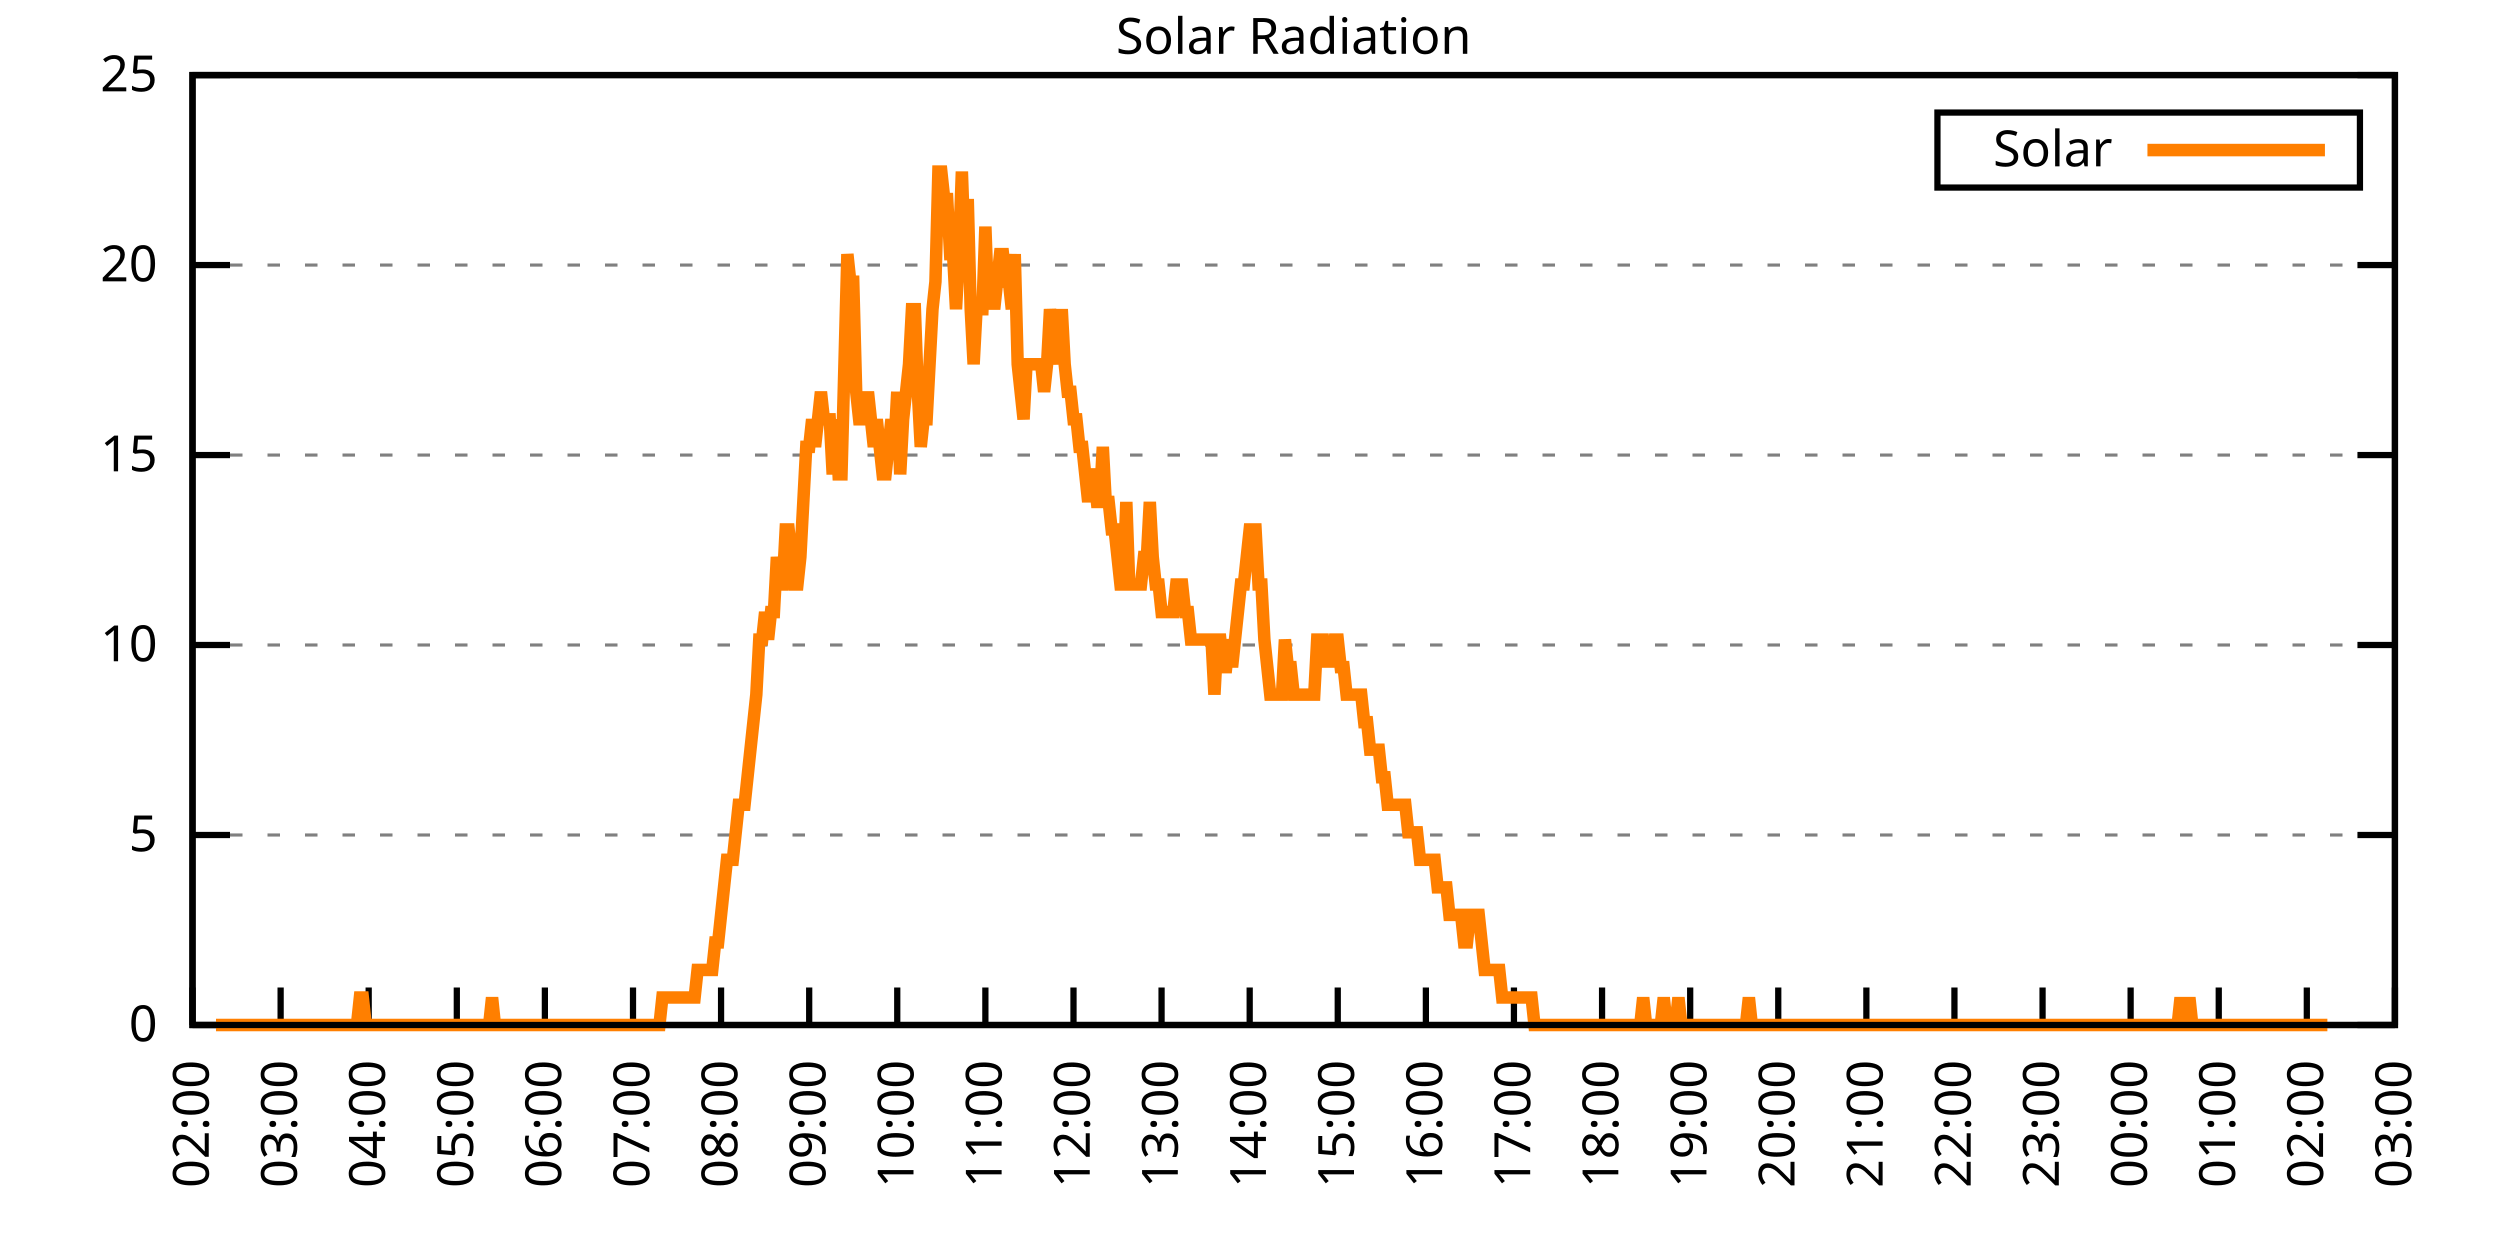
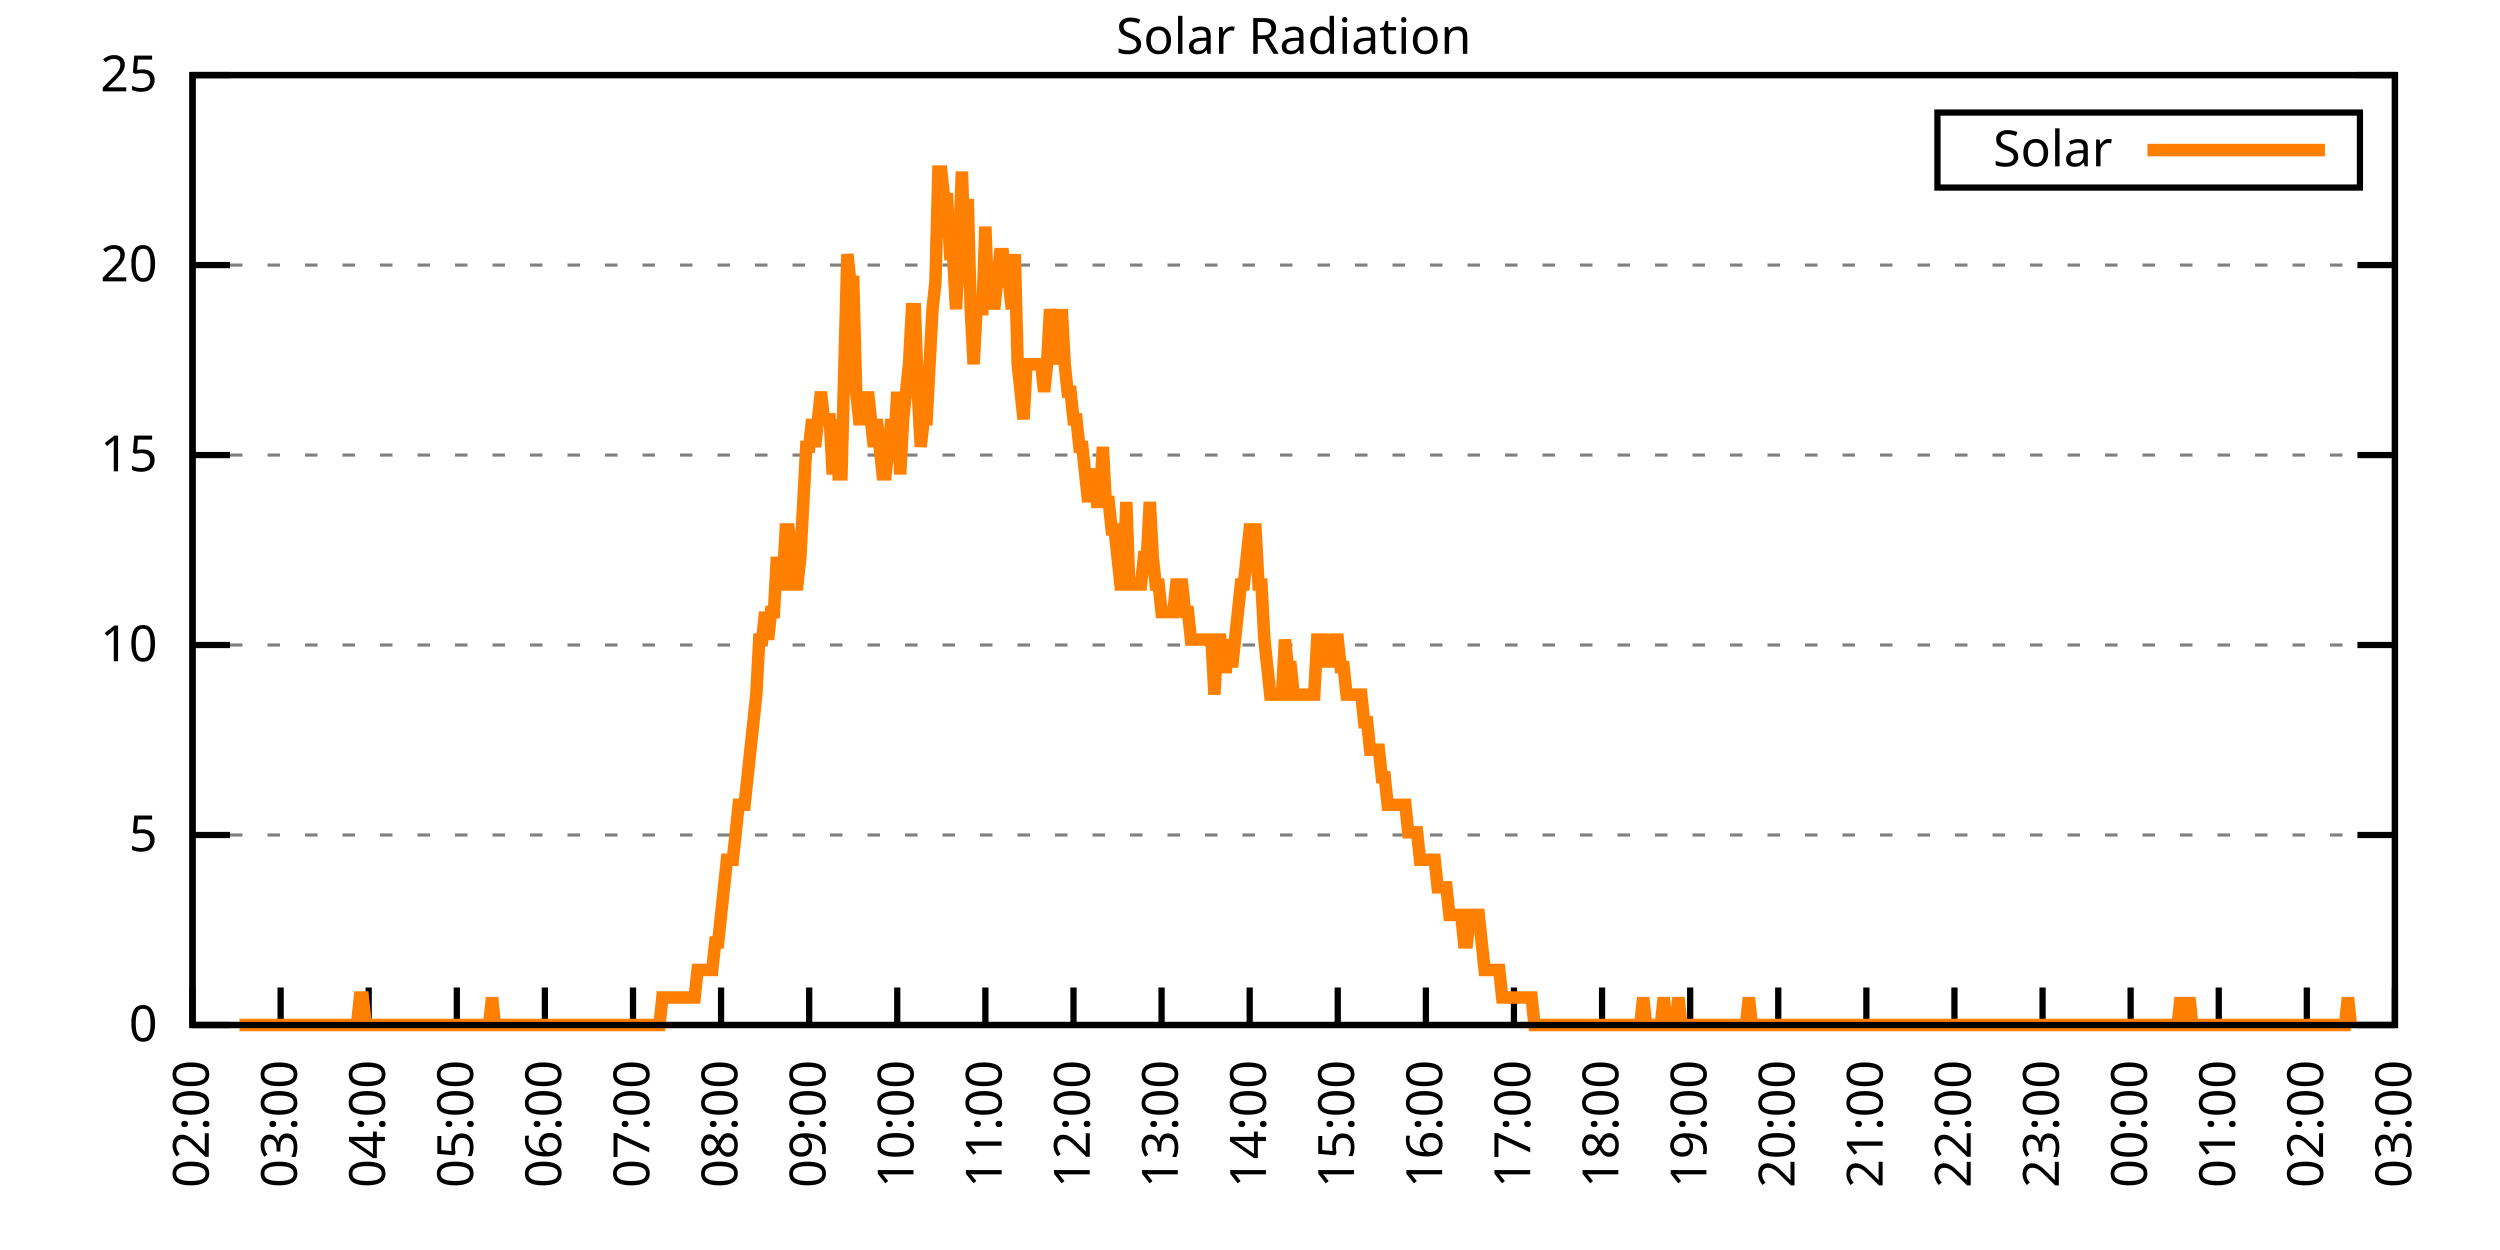
<svg xmlns="http://www.w3.org/2000/svg" xmlns:xlink="http://www.w3.org/1999/xlink" width="400" height="200" viewBox="0 0 400 200">
  <g id="gnuplot_canvas">
    <rect x="0" y="0" width="400" height="200" fill="none" />
    <defs>
      <circle id="gpDot" r="0.5" stroke-width="0.5" stroke="currentColor" />
      <path id="gpPt0" stroke-width="0.333" stroke="currentColor" d="M-1,0 h2 M0,-1 v2" />
      <path id="gpPt1" stroke-width="0.333" stroke="currentColor" d="M-1,-1 L1,1 M1,-1 L-1,1" />
      <path id="gpPt2" stroke-width="0.333" stroke="currentColor" d="M-1,0 L1,0 M0,-1 L0,1 M-1,-1 L1,1 M-1,1 L1,-1" />
      <rect id="gpPt3" stroke-width="0.333" stroke="currentColor" x="-1" y="-1" width="2" height="2" />
      <rect id="gpPt4" stroke-width="0.333" stroke="currentColor" fill="currentColor" x="-1" y="-1" width="2" height="2" />
      <circle id="gpPt5" stroke-width="0.333" stroke="currentColor" cx="0" cy="0" r="1" />
      <use xlink:href="#gpPt5" id="gpPt6" fill="currentColor" stroke="none" />
      <path id="gpPt7" stroke-width="0.333" stroke="currentColor" d="M0,-1.33 L-1.33,0.67 L1.33,0.67 z" />
      <use xlink:href="#gpPt7" id="gpPt8" fill="currentColor" stroke="none" />
      <use xlink:href="#gpPt7" id="gpPt9" stroke="currentColor" transform="rotate(180)" />
      <use xlink:href="#gpPt9" id="gpPt10" fill="currentColor" stroke="none" />
      <use xlink:href="#gpPt3" id="gpPt11" stroke="currentColor" transform="rotate(45)" />
      <use xlink:href="#gpPt11" id="gpPt12" fill="currentColor" stroke="none" />
      <path id="gpPt13" stroke-width="0.333" stroke="currentColor" d="M0,1.330 L1.265,0.411 L0.782,-1.067 L-0.782,-1.076 L-1.265,0.411 z" />
      <use xlink:href="#gpPt13" id="gpPt14" fill="currentColor" stroke="none" />
      <filter id="textbox" filterUnits="objectBoundingBox" x="0" y="0" height="1" width="1">
        <feFlood flood-color="white" flood-opacity="1" result="bgnd" />
        <feComposite in="SourceGraphic" in2="bgnd" operator="atop" />
      </filter>
      <filter id="greybox" filterUnits="objectBoundingBox" x="0" y="0" height="1" width="1">
        <feFlood flood-color="lightgrey" flood-opacity="1" result="grey" />
        <feComposite in="SourceGraphic" in2="grey" operator="atop" />
      </filter>
    </defs>
    <g fill="none" color="white" stroke="currentColor" stroke-width="1.00" stroke-linecap="butt" stroke-linejoin="miter">
</g>
    <g fill="none" color="black" stroke="currentColor" stroke-width="1.00" stroke-linecap="butt" stroke-linejoin="miter">
      <g stroke="none" shape-rendering="crispEdges">
        <polygon fill="rgb(255, 255, 255)" points="30.80,164.00 383.18,164.00 383.18,12.02 30.80,12.02 " />
      </g>
    </g>
    <g fill="none" color="black" stroke="currentColor" stroke-width="1.00" stroke-linecap="butt" stroke-linejoin="miter">
</g>
    <g fill="none" color="black" stroke="black" stroke-width="0.50" stroke-linecap="butt" stroke-linejoin="miter">
</g>
    <g fill="none" color="gray" stroke="currentColor" stroke-width="0.50" stroke-linecap="butt" stroke-linejoin="miter">
      <path stroke="gray" stroke-dasharray="2,4" class="gridline" d="M30.80,164.00 L383.19,164.00  " />
    </g>
    <g fill="none" color="gray" stroke="gray" stroke-width="1.00" stroke-linecap="butt" stroke-linejoin="miter">
</g>
    <g fill="none" color="black" stroke="currentColor" stroke-width="1.00" stroke-linecap="butt" stroke-linejoin="miter">
      <path stroke="black" d="M30.80,164.00 L36.80,164.00 M383.19,164.00 L377.19,164.00  " />
      <g transform="translate(25.20,166.60)" stroke="none" fill="black" font-family="Sans" font-size="8.00" text-anchor="end">
        <text>
          <tspan font-family="Sans"> 0</tspan>
        </text>
      </g>
    </g>
    <g fill="none" color="black" stroke="currentColor" stroke-width="1.00" stroke-linecap="butt" stroke-linejoin="miter">
</g>
    <g fill="none" color="black" stroke="black" stroke-width="0.50" stroke-linecap="butt" stroke-linejoin="miter">
</g>
    <g fill="none" color="gray" stroke="currentColor" stroke-width="0.50" stroke-linecap="butt" stroke-linejoin="miter">
      <path stroke="gray" stroke-dasharray="2,4" class="gridline" d="M30.80,133.60 L383.19,133.60  " />
    </g>
    <g fill="none" color="gray" stroke="gray" stroke-width="1.00" stroke-linecap="butt" stroke-linejoin="miter">
</g>
    <g fill="none" color="black" stroke="currentColor" stroke-width="1.00" stroke-linecap="butt" stroke-linejoin="miter">
      <path stroke="black" d="M30.80,133.60 L36.80,133.60 M383.19,133.60 L377.19,133.60  " />
      <g transform="translate(25.20,136.20)" stroke="none" fill="black" font-family="Sans" font-size="8.00" text-anchor="end">
        <text>
          <tspan font-family="Sans"> 5</tspan>
        </text>
      </g>
    </g>
    <g fill="none" color="black" stroke="currentColor" stroke-width="1.00" stroke-linecap="butt" stroke-linejoin="miter">
</g>
    <g fill="none" color="black" stroke="black" stroke-width="0.50" stroke-linecap="butt" stroke-linejoin="miter">
</g>
    <g fill="none" color="gray" stroke="currentColor" stroke-width="0.50" stroke-linecap="butt" stroke-linejoin="miter">
      <path stroke="gray" stroke-dasharray="2,4" class="gridline" d="M30.80,103.20 L383.19,103.20  " />
    </g>
    <g fill="none" color="gray" stroke="gray" stroke-width="1.00" stroke-linecap="butt" stroke-linejoin="miter">
</g>
    <g fill="none" color="black" stroke="currentColor" stroke-width="1.00" stroke-linecap="butt" stroke-linejoin="miter">
      <path stroke="black" d="M30.80,103.20 L36.80,103.20 M383.19,103.20 L377.19,103.20  " />
      <g transform="translate(25.20,105.80)" stroke="none" fill="black" font-family="Sans" font-size="8.00" text-anchor="end">
        <text>
          <tspan font-family="Sans"> 10</tspan>
        </text>
      </g>
    </g>
    <g fill="none" color="black" stroke="currentColor" stroke-width="1.00" stroke-linecap="butt" stroke-linejoin="miter">
</g>
    <g fill="none" color="black" stroke="black" stroke-width="0.50" stroke-linecap="butt" stroke-linejoin="miter">
</g>
    <g fill="none" color="gray" stroke="currentColor" stroke-width="0.50" stroke-linecap="butt" stroke-linejoin="miter">
      <path stroke="gray" stroke-dasharray="2,4" class="gridline" d="M30.80,72.81 L383.19,72.81  " />
    </g>
    <g fill="none" color="gray" stroke="gray" stroke-width="1.00" stroke-linecap="butt" stroke-linejoin="miter">
</g>
    <g fill="none" color="black" stroke="currentColor" stroke-width="1.00" stroke-linecap="butt" stroke-linejoin="miter">
      <path stroke="black" d="M30.80,72.81 L36.80,72.81 M383.19,72.81 L377.19,72.81  " />
      <g transform="translate(25.20,75.41)" stroke="none" fill="black" font-family="Sans" font-size="8.00" text-anchor="end">
        <text>
          <tspan font-family="Sans"> 15</tspan>
        </text>
      </g>
    </g>
    <g fill="none" color="black" stroke="currentColor" stroke-width="1.00" stroke-linecap="butt" stroke-linejoin="miter">
</g>
    <g fill="none" color="black" stroke="black" stroke-width="0.50" stroke-linecap="butt" stroke-linejoin="miter">
</g>
    <g fill="none" color="gray" stroke="currentColor" stroke-width="0.50" stroke-linecap="butt" stroke-linejoin="miter">
      <path stroke="gray" stroke-dasharray="2,4" class="gridline" d="M30.80,42.41 L383.19,42.41  " />
    </g>
    <g fill="none" color="gray" stroke="gray" stroke-width="1.00" stroke-linecap="butt" stroke-linejoin="miter">
</g>
    <g fill="none" color="black" stroke="currentColor" stroke-width="1.00" stroke-linecap="butt" stroke-linejoin="miter">
      <path stroke="black" d="M30.80,42.41 L36.80,42.41 M383.19,42.41 L377.19,42.41  " />
      <g transform="translate(25.20,45.01)" stroke="none" fill="black" font-family="Sans" font-size="8.00" text-anchor="end">
        <text>
          <tspan font-family="Sans"> 20</tspan>
        </text>
      </g>
    </g>
    <g fill="none" color="black" stroke="currentColor" stroke-width="1.00" stroke-linecap="butt" stroke-linejoin="miter">
</g>
    <g fill="none" color="black" stroke="black" stroke-width="0.50" stroke-linecap="butt" stroke-linejoin="miter">
</g>
    <g fill="none" color="gray" stroke="currentColor" stroke-width="0.50" stroke-linecap="butt" stroke-linejoin="miter">
      <path stroke="gray" stroke-dasharray="2,4" class="gridline" d="M30.80,12.01 L383.19,12.01  " />
    </g>
    <g fill="none" color="gray" stroke="gray" stroke-width="1.00" stroke-linecap="butt" stroke-linejoin="miter">
</g>
    <g fill="none" color="black" stroke="currentColor" stroke-width="1.00" stroke-linecap="butt" stroke-linejoin="miter">
      <path stroke="black" d="M30.80,12.01 L36.80,12.01 M383.19,12.01 L377.19,12.01  " />
      <g transform="translate(25.20,14.61)" stroke="none" fill="black" font-family="Sans" font-size="8.00" text-anchor="end">
        <text>
          <tspan font-family="Sans"> 25</tspan>
        </text>
      </g>
    </g>
    <g fill="none" color="black" stroke="currentColor" stroke-width="1.00" stroke-linecap="butt" stroke-linejoin="miter">
      <path stroke="black" d="M30.80,164.00 L30.80,158.00  " />
      <g transform="translate(33.40,169.60) rotate(270.00)" stroke="none" fill="black" font-family="Sans" font-size="8.00" text-anchor="end">
        <text>
          <tspan font-family="Sans">02:00</tspan>
        </text>
      </g>
    </g>
    <g fill="none" color="black" stroke="currentColor" stroke-width="1.00" stroke-linecap="butt" stroke-linejoin="miter">
      <path stroke="black" d="M44.90,164.00 L44.90,158.00  " />
      <g transform="translate(47.50,169.60) rotate(270.00)" stroke="none" fill="black" font-family="Sans" font-size="8.00" text-anchor="end">
        <text>
          <tspan font-family="Sans">03:00</tspan>
        </text>
      </g>
    </g>
    <g fill="none" color="black" stroke="currentColor" stroke-width="1.00" stroke-linecap="butt" stroke-linejoin="miter">
      <path stroke="black" d="M58.99,164.00 L58.99,158.00  " />
      <g transform="translate(61.59,169.60) rotate(270.00)" stroke="none" fill="black" font-family="Sans" font-size="8.00" text-anchor="end">
        <text>
          <tspan font-family="Sans">04:00</tspan>
        </text>
      </g>
    </g>
    <g fill="none" color="black" stroke="currentColor" stroke-width="1.00" stroke-linecap="butt" stroke-linejoin="miter">
      <path stroke="black" d="M73.09,164.00 L73.09,158.00  " />
      <g transform="translate(75.69,169.60) rotate(270.00)" stroke="none" fill="black" font-family="Sans" font-size="8.00" text-anchor="end">
        <text>
          <tspan font-family="Sans">05:00</tspan>
        </text>
      </g>
    </g>
    <g fill="none" color="black" stroke="currentColor" stroke-width="1.00" stroke-linecap="butt" stroke-linejoin="miter">
      <path stroke="black" d="M87.18,164.00 L87.18,158.00  " />
      <g transform="translate(89.78,169.60) rotate(270.00)" stroke="none" fill="black" font-family="Sans" font-size="8.00" text-anchor="end">
        <text>
          <tspan font-family="Sans">06:00</tspan>
        </text>
      </g>
    </g>
    <g fill="none" color="black" stroke="currentColor" stroke-width="1.00" stroke-linecap="butt" stroke-linejoin="miter">
      <path stroke="black" d="M101.28,164.00 L101.28,158.00  " />
      <g transform="translate(103.88,169.60) rotate(270.00)" stroke="none" fill="black" font-family="Sans" font-size="8.00" text-anchor="end">
        <text>
          <tspan font-family="Sans">07:00</tspan>
        </text>
      </g>
    </g>
    <g fill="none" color="black" stroke="currentColor" stroke-width="1.00" stroke-linecap="butt" stroke-linejoin="miter">
      <path stroke="black" d="M115.37,164.00 L115.37,158.00  " />
      <g transform="translate(117.97,169.60) rotate(270.00)" stroke="none" fill="black" font-family="Sans" font-size="8.00" text-anchor="end">
        <text>
          <tspan font-family="Sans">08:00</tspan>
        </text>
      </g>
    </g>
    <g fill="none" color="black" stroke="currentColor" stroke-width="1.00" stroke-linecap="butt" stroke-linejoin="miter">
      <path stroke="black" d="M129.47,164.00 L129.47,158.00  " />
      <g transform="translate(132.07,169.60) rotate(270.00)" stroke="none" fill="black" font-family="Sans" font-size="8.00" text-anchor="end">
        <text>
          <tspan font-family="Sans">09:00</tspan>
        </text>
      </g>
    </g>
    <g fill="none" color="black" stroke="currentColor" stroke-width="1.00" stroke-linecap="butt" stroke-linejoin="miter">
      <path stroke="black" d="M143.56,164.00 L143.56,158.00  " />
      <g transform="translate(146.16,169.60) rotate(270.00)" stroke="none" fill="black" font-family="Sans" font-size="8.00" text-anchor="end">
        <text>
          <tspan font-family="Sans">10:00</tspan>
        </text>
      </g>
    </g>
    <g fill="none" color="black" stroke="currentColor" stroke-width="1.00" stroke-linecap="butt" stroke-linejoin="miter">
      <path stroke="black" d="M157.66,164.00 L157.66,158.00  " />
      <g transform="translate(160.26,169.60) rotate(270.00)" stroke="none" fill="black" font-family="Sans" font-size="8.00" text-anchor="end">
        <text>
          <tspan font-family="Sans">11:00</tspan>
        </text>
      </g>
    </g>
    <g fill="none" color="black" stroke="currentColor" stroke-width="1.00" stroke-linecap="butt" stroke-linejoin="miter">
      <path stroke="black" d="M171.76,164.00 L171.76,158.00  " />
      <g transform="translate(174.36,169.60) rotate(270.00)" stroke="none" fill="black" font-family="Sans" font-size="8.00" text-anchor="end">
        <text>
          <tspan font-family="Sans">12:00</tspan>
        </text>
      </g>
    </g>
    <g fill="none" color="black" stroke="currentColor" stroke-width="1.00" stroke-linecap="butt" stroke-linejoin="miter">
      <path stroke="black" d="M185.85,164.00 L185.85,158.00  " />
      <g transform="translate(188.45,169.60) rotate(270.00)" stroke="none" fill="black" font-family="Sans" font-size="8.00" text-anchor="end">
        <text>
          <tspan font-family="Sans">13:00</tspan>
        </text>
      </g>
    </g>
    <g fill="none" color="black" stroke="currentColor" stroke-width="1.00" stroke-linecap="butt" stroke-linejoin="miter">
      <path stroke="black" d="M199.95,164.00 L199.95,158.00  " />
      <g transform="translate(202.55,169.60) rotate(270.00)" stroke="none" fill="black" font-family="Sans" font-size="8.00" text-anchor="end">
        <text>
          <tspan font-family="Sans">14:00</tspan>
        </text>
      </g>
    </g>
    <g fill="none" color="black" stroke="currentColor" stroke-width="1.00" stroke-linecap="butt" stroke-linejoin="miter">
      <path stroke="black" d="M214.04,164.00 L214.04,158.00  " />
      <g transform="translate(216.64,169.60) rotate(270.00)" stroke="none" fill="black" font-family="Sans" font-size="8.00" text-anchor="end">
        <text>
          <tspan font-family="Sans">15:00</tspan>
        </text>
      </g>
    </g>
    <g fill="none" color="black" stroke="currentColor" stroke-width="1.00" stroke-linecap="butt" stroke-linejoin="miter">
      <path stroke="black" d="M228.14,164.00 L228.14,158.00  " />
      <g transform="translate(230.74,169.60) rotate(270.00)" stroke="none" fill="black" font-family="Sans" font-size="8.00" text-anchor="end">
        <text>
          <tspan font-family="Sans">16:00</tspan>
        </text>
      </g>
    </g>
    <g fill="none" color="black" stroke="currentColor" stroke-width="1.00" stroke-linecap="butt" stroke-linejoin="miter">
      <path stroke="black" d="M242.23,164.00 L242.23,158.00  " />
      <g transform="translate(244.83,169.60) rotate(270.00)" stroke="none" fill="black" font-family="Sans" font-size="8.00" text-anchor="end">
        <text>
          <tspan font-family="Sans">17:00</tspan>
        </text>
      </g>
    </g>
    <g fill="none" color="black" stroke="currentColor" stroke-width="1.00" stroke-linecap="butt" stroke-linejoin="miter">
      <path stroke="black" d="M256.33,164.00 L256.33,158.00  " />
      <g transform="translate(258.93,169.60) rotate(270.00)" stroke="none" fill="black" font-family="Sans" font-size="8.00" text-anchor="end">
        <text>
          <tspan font-family="Sans">18:00</tspan>
        </text>
      </g>
    </g>
    <g fill="none" color="black" stroke="currentColor" stroke-width="1.00" stroke-linecap="butt" stroke-linejoin="miter">
      <path stroke="black" d="M270.43,164.00 L270.43,158.00  " />
      <g transform="translate(273.03,169.60) rotate(270.00)" stroke="none" fill="black" font-family="Sans" font-size="8.00" text-anchor="end">
        <text>
          <tspan font-family="Sans">19:00</tspan>
        </text>
      </g>
    </g>
    <g fill="none" color="black" stroke="currentColor" stroke-width="1.00" stroke-linecap="butt" stroke-linejoin="miter">
      <path stroke="black" d="M284.52,164.00 L284.52,158.00  " />
      <g transform="translate(287.12,169.60) rotate(270.00)" stroke="none" fill="black" font-family="Sans" font-size="8.00" text-anchor="end">
        <text>
          <tspan font-family="Sans">20:00</tspan>
        </text>
      </g>
    </g>
    <g fill="none" color="black" stroke="currentColor" stroke-width="1.00" stroke-linecap="butt" stroke-linejoin="miter">
      <path stroke="black" d="M298.62,164.00 L298.62,158.00  " />
      <g transform="translate(301.22,169.60) rotate(270.00)" stroke="none" fill="black" font-family="Sans" font-size="8.00" text-anchor="end">
        <text>
          <tspan font-family="Sans">21:00</tspan>
        </text>
      </g>
    </g>
    <g fill="none" color="black" stroke="currentColor" stroke-width="1.00" stroke-linecap="butt" stroke-linejoin="miter">
      <path stroke="black" d="M312.71,164.00 L312.71,158.00  " />
      <g transform="translate(315.31,169.60) rotate(270.00)" stroke="none" fill="black" font-family="Sans" font-size="8.00" text-anchor="end">
        <text>
          <tspan font-family="Sans">22:00</tspan>
        </text>
      </g>
    </g>
    <g fill="none" color="black" stroke="currentColor" stroke-width="1.00" stroke-linecap="butt" stroke-linejoin="miter">
      <path stroke="black" d="M326.81,164.00 L326.81,158.00  " />
      <g transform="translate(329.41,169.60) rotate(270.00)" stroke="none" fill="black" font-family="Sans" font-size="8.00" text-anchor="end">
        <text>
          <tspan font-family="Sans">23:00</tspan>
        </text>
      </g>
    </g>
    <g fill="none" color="black" stroke="currentColor" stroke-width="1.00" stroke-linecap="butt" stroke-linejoin="miter">
      <path stroke="black" d="M340.90,164.00 L340.90,158.00  " />
      <g transform="translate(343.50,169.60) rotate(270.00)" stroke="none" fill="black" font-family="Sans" font-size="8.00" text-anchor="end">
        <text>
          <tspan font-family="Sans">00:00</tspan>
        </text>
      </g>
    </g>
    <g fill="none" color="black" stroke="currentColor" stroke-width="1.00" stroke-linecap="butt" stroke-linejoin="miter">
      <path stroke="black" d="M355.00,164.00 L355.00,158.00  " />
      <g transform="translate(357.60,169.60) rotate(270.00)" stroke="none" fill="black" font-family="Sans" font-size="8.00" text-anchor="end">
        <text>
          <tspan font-family="Sans">01:00</tspan>
        </text>
      </g>
    </g>
    <g fill="none" color="black" stroke="currentColor" stroke-width="1.00" stroke-linecap="butt" stroke-linejoin="miter">
      <path stroke="black" d="M369.09,164.00 L369.09,158.00  " />
      <g transform="translate(371.69,169.60) rotate(270.00)" stroke="none" fill="black" font-family="Sans" font-size="8.00" text-anchor="end">
        <text>
          <tspan font-family="Sans">02:00</tspan>
        </text>
      </g>
    </g>
    <g fill="none" color="black" stroke="currentColor" stroke-width="1.00" stroke-linecap="butt" stroke-linejoin="miter">
      <path stroke="black" d="M383.19,164.00 L383.19,158.00  " />
      <g transform="translate(385.79,169.60) rotate(270.00)" stroke="none" fill="black" font-family="Sans" font-size="8.00" text-anchor="end">
        <text>
          <tspan font-family="Sans">03:00</tspan>
        </text>
      </g>
    </g>
    <g fill="none" color="black" stroke="currentColor" stroke-width="1.00" stroke-linecap="butt" stroke-linejoin="miter">
</g>
    <g fill="none" color="black" stroke="currentColor" stroke-width="1.00" stroke-linecap="butt" stroke-linejoin="miter">
      <path stroke="black" d="M30.80,12.01 L30.80,164.00 L383.19,164.00 L383.19,12.01 L30.80,12.01 Z  " />
    </g>
    <g fill="none" color="black" stroke="currentColor" stroke-width="1.00" stroke-linecap="butt" stroke-linejoin="miter">
</g>
    <g fill="none" color="black" stroke="currentColor" stroke-width="1.00" stroke-linecap="butt" stroke-linejoin="miter">
      <path stroke="black" d="M309.99,30.01 L309.99,18.01 L377.59,18.01 L377.59,30.01 L309.99,30.01 Z  " />
    </g>
    <g id="Solar_Radiation_plot_1">
      <g fill="none" color="white" stroke="black" stroke-width="2.00" stroke-linecap="butt" stroke-linejoin="miter">
</g>
      <g fill="none" color="black" stroke="currentColor" stroke-width="2.00" stroke-linecap="butt" stroke-linejoin="miter">
        <g transform="translate(337.99,26.61)" stroke="none" fill="black" font-family="Sans" font-size="8.00" text-anchor="end">
          <text>
            <tspan font-family="Sans">Solar</tspan>
          </text>
        </g>
      </g>
      <g fill="none" color="black" stroke="currentColor" stroke-width="2.00" stroke-linecap="butt" stroke-linejoin="miter">
-         <path stroke="rgb(255, 127,   0)" d="M343.59,24.01 L371.99,24.01 M34.56,164.00 L35.03,164.00 L35.50,164.00 L35.97,164.00 L36.44,164.00 L36.91,164.00   L37.38,164.00 L37.85,164.00 L38.32,164.00 L38.79,164.00 L39.26,164.00 L39.73,164.00 L40.20,164.00 L40.67,164.00   L41.14,164.00 L41.61,164.00 L42.08,164.00 L42.55,164.00 L43.02,164.00 L43.49,164.00 L43.96,164.00 L44.43,164.00   L44.90,164.00 L45.37,164.00 L45.84,164.00 L46.31,164.00 L46.78,164.00 L47.24,164.00 L47.71,164.00 L48.18,164.00   L48.65,164.00 L49.12,164.00 L49.59,164.00 L50.06,164.00 L50.53,164.00 L51.00,164.00 L51.47,164.00 L51.94,164.00   L52.41,164.00 L52.88,164.00 L53.35,164.00 L53.82,164.00 L54.29,164.00 L54.76,164.00 L55.23,164.00 L55.70,164.00   L56.17,164.00 L56.64,164.00 L57.11,164.00 L57.58,159.60 L58.05,159.60 L58.52,164.00 L58.99,164.00 L59.46,164.00   L59.93,164.00 L60.40,164.00 L60.87,164.00 L61.34,164.00 L61.81,164.00 L62.28,164.00 L62.75,164.00 L63.22,164.00   L63.69,164.00 L64.16,164.00 L64.63,164.00 L65.10,164.00 L65.57,164.00 L66.04,164.00 L66.51,164.00 L66.98,164.00   L67.45,164.00 L67.92,164.00 L68.39,164.00 L68.86,164.00 L69.33,164.00 L69.80,164.00 L70.27,164.00 L70.74,164.00   L71.21,164.00 L71.68,164.00 L72.15,164.00 L72.62,164.00 L73.09,164.00 L73.56,164.00 L74.03,164.00 L74.50,164.00   L74.97,164.00 L75.44,164.00 L75.91,164.00 L76.38,164.00 L76.85,164.00 L77.32,164.00 L77.79,164.00 L78.26,164.00   L78.73,159.60 L79.19,164.00 L79.66,164.00 L80.13,164.00 L80.60,164.00 L81.07,164.00 L81.54,164.00 L82.01,164.00   L82.48,164.00 L82.95,164.00 L83.42,164.00 L83.89,164.00 L84.36,164.00 L84.83,164.00 L85.30,164.00 L85.77,164.00   L86.24,164.00 L86.71,164.00 L87.18,164.00 L87.65,164.00 L88.12,164.00 L88.59,164.00 L89.06,164.00 L89.53,164.00   L90.00,164.00 L90.47,164.00 L90.94,164.00 L91.41,164.00 L91.88,164.00 L92.35,164.00 L92.82,164.00 L93.29,164.00   L93.76,164.00 L94.23,164.00 L94.70,164.00 L95.17,164.00 L95.64,164.00 L96.11,164.00 L96.58,164.00 L97.05,164.00   L97.52,164.00 L97.99,164.00 L98.46,164.00 L98.93,164.00 L99.40,164.00 L99.87,164.00 L100.34,164.00 L100.81,164.00   L101.28,164.00 L101.75,164.00 L102.22,164.00 L102.69,164.00 L103.16,164.00 L103.63,164.00 L104.10,164.00 L104.57,164.00   L105.04,164.00 L105.51,164.00 L105.98,159.60 L106.45,159.60 L106.92,159.60 L107.39,159.60 L107.86,159.60 L108.33,159.60   L108.80,159.60 L109.27,159.60 L109.74,159.60 L110.21,159.60 L110.68,159.60 L111.14,159.60 L111.61,155.19 L112.08,155.19   L112.55,155.19 L113.02,155.19 L113.49,155.19 L113.96,155.19 L114.43,150.79 L114.90,150.79 L115.37,146.38 L115.84,141.98   L116.31,137.57 L116.78,137.57 L117.25,137.57 L117.72,133.17 L118.19,128.76 L118.66,128.76 L119.13,128.76 L119.60,124.36   L120.07,119.95 L120.54,115.55 L121.01,111.14 L121.48,102.33 L121.95,102.33 L122.42,97.93 L122.89,102.33 L123.36,97.93   L123.83,97.93 L124.30,89.12 L124.77,93.52 L125.24,93.52 L125.71,84.71 L126.18,84.71 L126.65,89.12 L127.12,93.52   L127.59,93.52 L128.06,89.12 L128.53,80.31 L129.00,71.50 L129.47,71.50 L129.94,67.09 L130.41,71.50 L130.88,67.09   L131.35,62.69 L131.82,67.09 L132.29,67.09 L132.76,67.09 L133.23,75.90 L133.70,67.09 L134.17,75.90 L134.64,75.90   L135.11,58.28 L135.58,40.66 L136.05,45.07 L136.52,45.07 L136.99,62.69 L137.46,67.09 L137.93,67.09 L138.40,67.09   L138.87,62.69 L139.34,67.09 L139.81,71.50 L140.28,67.09 L140.75,71.50 L141.22,75.90 L141.69,75.90 L142.16,71.50   L142.63,67.09 L143.09,71.50 L143.56,62.69 L144.03,75.90 L144.50,67.09 L144.97,62.69 L145.44,58.28 L145.91,49.47   L146.38,49.47 L146.85,62.69 L147.32,71.50 L147.79,67.09 L148.26,67.09 L148.73,58.28 L149.20,49.47 L149.67,45.07   L150.14,27.45 L150.61,27.45 L151.08,31.85 L151.55,31.85 L152.02,40.66 L152.49,40.66 L152.96,49.47 L153.43,40.66   L153.90,27.45 L154.37,40.66 L154.84,31.85 L155.31,49.47 L155.78,58.28 L156.25,49.47 L156.72,49.47 L157.19,49.47   L157.66,36.26 L158.13,49.47 L158.60,45.07 L159.07,49.47 L159.54,45.07 L160.01,40.66 L160.48,40.66 L160.95,45.07   L161.42,45.07 L161.89,49.47 L162.36,40.66 L162.83,58.28 L163.30,62.69 L163.77,67.09 L164.24,58.28 L164.71,58.28   L165.18,58.28 L165.65,58.28 L166.12,58.28 L166.59,58.28 L167.06,62.69 L167.53,58.28 L168.00,49.47 L168.47,53.88   L168.94,53.88 L169.41,58.28 L169.88,49.47 L170.35,58.28 L170.82,62.69 L171.29,62.69 L171.76,67.09 L172.23,67.09   L172.70,71.50 L173.17,71.50 L173.64,75.90 L174.11,80.31 L174.58,75.90 L175.04,75.90 L175.51,80.31 L175.98,80.31   L176.45,71.50 L176.92,80.31 L177.39,80.31 L177.86,84.71 L178.33,84.71 L178.80,89.12 L179.27,93.52 L179.74,93.52   L180.21,80.31 L180.68,93.52 L181.15,93.52 L181.62,93.52 L182.09,93.52 L182.56,93.52 L183.03,89.12 L183.50,89.12   L183.97,80.31 L184.44,89.12 L184.91,93.52 L185.38,93.52 L185.85,97.93 L186.32,97.93 L186.79,97.93 L187.26,97.93   L187.73,97.93 L188.20,93.52 L188.67,93.52 L189.14,93.52 L189.61,97.93 L190.08,97.93 L190.55,102.33 L191.02,102.33   L191.49,102.33 L191.96,102.33 L192.43,102.33 L192.90,102.33 L193.37,102.33 L193.84,102.33 L194.31,111.14 L194.78,102.33   L195.25,102.33 L195.72,106.74 L196.19,106.74 L196.66,102.33 L197.13,106.74 L197.60,102.33 L198.07,97.93 L198.54,93.52   L199.01,93.52 L199.48,89.12 L199.95,84.71 L200.42,84.71 L200.89,84.71 L201.36,93.52 L201.83,93.52 L202.30,102.33   L202.77,106.74 L203.24,111.14 L203.71,111.14 L204.18,111.14 L204.65,111.14 L205.12,111.14 L205.59,102.33 L206.06,106.74   L206.53,106.74 L207.00,111.14 L207.46,111.14 L207.93,111.14 L208.40,111.14 L208.87,111.14 L209.34,111.14 L209.81,111.14   L210.28,111.14 L210.75,102.33 L211.22,102.33 L211.69,102.33 L212.16,106.74 L212.63,102.33 L213.10,106.74 L213.57,102.33   L214.04,102.33 L214.51,106.74 L214.98,106.74 L215.45,111.14 L215.92,111.14 L216.39,111.14 L216.86,111.14 L217.33,111.14   L217.80,111.14 L218.27,115.55 L218.74,115.55 L219.21,119.95 L219.68,119.95 L220.15,119.95 L220.62,119.95 L221.09,124.36   L221.56,124.36 L222.03,128.76 L222.50,128.76 L222.97,128.76 L223.44,128.76 L223.91,128.76 L224.38,128.76 L224.85,128.76   L225.32,133.17 L225.79,133.17 L226.26,133.17 L226.73,133.17 L227.20,137.57 L227.67,137.57 L228.14,137.57 L228.61,137.57   L229.08,137.57 L229.55,137.57 L230.02,141.98 L230.49,141.98 L230.96,141.98 L231.43,141.98 L231.90,146.38 L232.37,146.38   L232.84,146.38 L233.31,146.38 L233.78,146.38 L234.25,150.79 L234.72,150.79 L235.19,146.38 L235.66,146.38 L236.13,146.38   L236.60,146.38 L237.07,150.79 L237.54,155.19 L238.01,155.19 L238.48,155.19 L238.95,155.19 L239.41,155.19 L239.88,155.19   L240.35,159.60 L240.82,159.60 L241.29,159.60 L241.76,159.60 L242.23,159.60 L242.70,159.60 L243.17,159.60 L243.64,159.60   L244.11,159.60 L244.58,159.60 L245.05,159.60 L245.52,164.00 L245.99,164.00 L246.46,164.00 L246.93,164.00 L247.40,164.00   L247.87,164.00 L248.34,164.00 L248.81,164.00 L249.28,164.00 L249.75,164.00 L250.22,164.00 L250.69,164.00 L251.16,164.00   L251.63,164.00 L252.10,164.00 L252.57,164.00 L253.04,164.00 L253.51,164.00 L253.98,164.00 L254.45,164.00 L254.92,164.00   L255.39,164.00 L255.86,164.00 L256.33,164.00 L256.80,164.00 L257.27,164.00 L257.74,164.00 L258.21,164.00 L258.68,164.00   L259.15,164.00 L259.62,164.00 L260.09,164.00 L260.56,164.00 L261.03,164.00 L261.50,164.00 L261.97,164.00 L262.44,164.00   L262.91,159.60 L263.38,164.00 L263.85,164.00 L264.32,164.00 L264.79,164.00 L265.26,164.00 L265.73,164.00 L266.20,159.60   L266.67,164.00 L267.14,164.00 L267.61,164.00 L268.08,164.00 L268.55,159.60 L269.02,164.00 L269.49,164.00 L269.96,164.00   L270.43,164.00 L270.90,164.00 L271.36,164.00 L271.83,164.00 L272.30,164.00 L272.77,164.00 L273.24,164.00 L273.71,164.00   L274.18,164.00 L274.65,164.00 L275.12,164.00 L275.59,164.00 L276.06,164.00 L276.53,164.00 L277.00,164.00 L277.47,164.00   L277.94,164.00 L278.41,164.00 L278.88,164.00 L279.35,164.00 L279.82,159.60 L280.29,164.00 L280.76,164.00 L281.23,164.00   L281.70,164.00 L282.17,164.00 L282.64,164.00 L283.11,164.00 L283.58,164.00 L284.05,164.00 L284.52,164.00 L284.99,164.00   L285.46,164.00 L285.93,164.00 L286.40,164.00 L286.87,164.00 L287.34,164.00 L287.81,164.00 L288.28,164.00 L288.75,164.00   L289.22,164.00 L289.69,164.00 L290.16,164.00 L290.63,164.00 L291.10,164.00 L291.57,164.00 L292.04,164.00 L292.51,164.00   L292.98,164.00 L293.45,164.00 L293.92,164.00 L294.39,164.00 L294.86,164.00 L295.33,164.00 L295.80,164.00 L296.27,164.00   L296.74,164.00 L297.21,164.00 L297.68,164.00 L298.15,164.00 L298.62,164.00 L299.09,164.00 L299.56,164.00 L300.03,164.00   L300.50,164.00 L300.97,164.00 L301.44,164.00 L301.91,164.00 L302.38,164.00 L302.85,164.00 L303.31,164.00 L303.78,164.00   L304.25,164.00 L304.72,164.00 L305.19,164.00 L305.66,164.00 L306.13,164.00 L306.60,164.00 L307.07,164.00 L307.54,164.00   L308.01,164.00 L308.48,164.00 L308.95,164.00 L309.42,164.00 L309.89,164.00 L310.36,164.00 L310.83,164.00 L311.30,164.00   L311.77,164.00 L312.24,164.00 L312.71,164.00 L313.18,164.00 L313.65,164.00 L314.12,164.00 L314.59,164.00 L315.06,164.00   L315.53,164.00 L316.00,164.00 L316.47,164.00 L316.94,164.00 L317.41,164.00 L317.88,164.00 L318.35,164.00 L318.82,164.00   L319.29,164.00 L319.76,164.00 L320.23,164.00 L320.70,164.00 L321.17,164.00 L321.64,164.00 L322.11,164.00 L322.58,164.00   L323.05,164.00 L323.52,164.00 L323.99,164.00 L324.46,164.00 L324.93,164.00 L325.40,164.00 L325.87,164.00 L326.34,164.00   L326.81,164.00 L327.28,164.00 L327.75,164.00 L328.22,164.00 L328.69,164.00 L329.16,164.00 L329.63,164.00 L330.10,164.00   L330.57,164.00 L331.04,164.00 L331.51,164.00 L331.98,164.00 L332.45,164.00 L332.92,164.00 L333.39,164.00 L333.86,164.00   L334.33,164.00 L334.80,164.00 L335.26,164.00 L335.73,164.00 L336.20,164.00 L336.67,164.00 L337.14,164.00 L337.61,164.00   L338.08,164.00 L338.55,164.00 L339.02,164.00 L339.49,164.00 L339.96,164.00 L340.43,164.00 L340.90,164.00 L341.37,164.00   L341.84,164.00 L342.31,164.00 L342.78,164.00 L343.25,164.00 L343.72,164.00 L344.19,164.00 L344.66,164.00 L345.13,164.00   L345.60,164.00 L346.07,164.00 L346.54,164.00 L347.01,164.00 L347.48,164.00 L347.95,164.00 L348.42,164.00 L348.89,159.60   L349.36,164.00 L349.83,164.00 L350.30,159.60 L350.77,164.00 L351.24,164.00 L351.71,164.00 L352.18,164.00 L352.65,164.00   L353.12,164.00 L353.59,164.00 L354.06,164.00 L354.53,164.00 L355.00,164.00 L355.47,164.00 L355.94,164.00 L356.41,164.00   L356.88,164.00 L357.35,164.00 L357.82,164.00 L358.29,164.00 L358.76,164.00 L359.23,164.00 L359.70,164.00 L360.17,164.00   L360.64,164.00 L361.11,164.00 L361.58,164.00 L362.05,164.00 L362.52,164.00 L362.99,164.00 L363.46,164.00 L363.93,164.00   L364.40,164.00 L364.87,164.00 L365.34,164.00 L365.81,164.00 L366.28,164.00 L366.75,164.00 L367.21,164.00 L367.68,164.00   L368.15,164.00 L368.62,164.00 L369.09,164.00 L369.56,164.00 L370.03,164.00 L370.50,164.00 L370.97,164.00 L371.44,164.00   L371.91,164.00 L372.38,164.00  " />
+         <path stroke="rgb(255, 127,   0)" d="M343.59,24.01 L371.99,24.01 M38.32,164.00 L38.79,164.00 L39.26,164.00 L39.73,164.00 L40.20,164.00 L40.67,164.00   L41.14,164.00 L41.61,164.00 L42.08,164.00 L42.55,164.00 L43.02,164.00 L43.49,164.00 L43.96,164.00 L44.43,164.00   L44.90,164.00 L45.37,164.00 L45.84,164.00 L46.31,164.00 L46.78,164.00 L47.24,164.00 L47.71,164.00 L48.18,164.00   L48.65,164.00 L49.12,164.00 L49.59,164.00 L50.06,164.00 L50.53,164.00 L51.00,164.00 L51.47,164.00 L51.94,164.00   L52.41,164.00 L52.88,164.00 L53.35,164.00 L53.82,164.00 L54.29,164.00 L54.76,164.00 L55.23,164.00 L55.70,164.00   L56.17,164.00 L56.64,164.00 L57.11,164.00 L57.58,159.60 L58.05,159.60 L58.52,164.00 L58.99,164.00 L59.46,164.00   L59.93,164.00 L60.40,164.00 L60.87,164.00 L61.34,164.00 L61.81,164.00 L62.28,164.00 L62.75,164.00 L63.22,164.00   L63.69,164.00 L64.16,164.00 L64.63,164.00 L65.10,164.00 L65.57,164.00 L66.04,164.00 L66.51,164.00 L66.98,164.00   L67.45,164.00 L67.92,164.00 L68.39,164.00 L68.86,164.00 L69.33,164.00 L69.80,164.00 L70.27,164.00 L70.74,164.00   L71.21,164.00 L71.68,164.00 L72.15,164.00 L72.62,164.00 L73.09,164.00 L73.56,164.00 L74.03,164.00 L74.50,164.00   L74.97,164.00 L75.44,164.00 L75.91,164.00 L76.38,164.00 L76.85,164.00 L77.32,164.00 L77.79,164.00 L78.26,164.00   L78.73,159.60 L79.19,164.00 L79.66,164.00 L80.13,164.00 L80.60,164.00 L81.07,164.00 L81.54,164.00 L82.01,164.00   L82.48,164.00 L82.95,164.00 L83.42,164.00 L83.89,164.00 L84.36,164.00 L84.83,164.00 L85.30,164.00 L85.77,164.00   L86.24,164.00 L86.71,164.00 L87.18,164.00 L87.65,164.00 L88.12,164.00 L88.59,164.00 L89.06,164.00 L89.53,164.00   L90.00,164.00 L90.47,164.00 L90.94,164.00 L91.41,164.00 L91.88,164.00 L92.35,164.00 L92.82,164.00 L93.29,164.00   L93.76,164.00 L94.23,164.00 L94.70,164.00 L95.17,164.00 L95.64,164.00 L96.11,164.00 L96.58,164.00 L97.05,164.00   L97.52,164.00 L97.99,164.00 L98.46,164.00 L98.93,164.00 L99.40,164.00 L99.87,164.00 L100.34,164.00 L100.81,164.00   L101.28,164.00 L101.75,164.00 L102.22,164.00 L102.69,164.00 L103.16,164.00 L103.63,164.00 L104.10,164.00 L104.57,164.00   L105.04,164.00 L105.51,164.00 L105.98,159.60 L106.45,159.60 L106.92,159.60 L107.39,159.60 L107.86,159.60 L108.33,159.60   L108.80,159.60 L109.27,159.60 L109.74,159.60 L110.21,159.60 L110.68,159.60 L111.14,159.60 L111.61,155.19 L112.08,155.19   L112.55,155.19 L113.02,155.19 L113.49,155.19 L113.96,155.19 L114.43,150.79 L114.90,150.79 L115.37,146.38 L115.84,141.98   L116.31,137.57 L116.78,137.57 L117.25,137.57 L117.72,133.17 L118.19,128.76 L118.66,128.76 L119.13,128.76 L119.60,124.36   L120.07,119.95 L120.54,115.55 L121.01,111.14 L121.48,102.33 L121.95,102.33 L122.42,97.93 L122.89,102.33 L123.36,97.93   L123.83,97.93 L124.30,89.12 L124.77,93.52 L125.24,93.52 L125.71,84.71 L126.18,84.71 L126.65,89.12 L127.12,93.52   L127.59,93.52 L128.06,89.12 L128.53,80.31 L129.00,71.50 L129.47,71.50 L129.94,67.09 L130.41,71.50 L130.88,67.09   L131.35,62.69 L131.82,67.09 L132.29,67.09 L132.76,67.09 L133.23,75.90 L133.70,67.09 L134.17,75.90 L134.64,75.90   L135.11,58.28 L135.58,40.66 L136.05,45.07 L136.52,45.07 L136.99,62.69 L137.46,67.09 L137.93,67.09 L138.40,67.09   L138.87,62.69 L139.34,67.09 L139.81,71.50 L140.28,67.09 L140.75,71.50 L141.22,75.90 L141.69,75.90 L142.16,71.50   L142.63,67.09 L143.09,71.50 L143.56,62.69 L144.03,75.90 L144.50,67.09 L144.97,62.69 L145.44,58.28 L145.91,49.47   L146.38,49.47 L146.85,62.69 L147.32,71.50 L147.79,67.09 L148.26,67.09 L148.73,58.28 L149.20,49.47 L149.67,45.07   L150.14,27.45 L150.61,27.45 L151.08,31.85 L151.55,31.85 L152.02,40.66 L152.49,40.66 L152.96,49.47 L153.43,40.66   L153.90,27.45 L154.37,40.66 L154.84,31.85 L155.31,49.47 L155.78,58.28 L156.25,49.47 L156.72,49.47 L157.19,49.47   L157.66,36.26 L158.13,49.47 L158.60,45.07 L159.07,49.47 L159.54,45.07 L160.01,40.66 L160.48,40.66 L160.95,45.07   L161.42,45.07 L161.89,49.47 L162.36,40.66 L162.83,58.28 L163.30,62.69 L163.77,67.09 L164.24,58.28 L164.71,58.28   L165.18,58.28 L165.65,58.28 L166.12,58.28 L166.59,58.28 L167.06,62.69 L167.53,58.28 L168.00,49.47 L168.47,53.88   L168.94,53.88 L169.41,58.28 L169.88,49.47 L170.35,58.28 L170.82,62.69 L171.29,62.69 L171.76,67.09 L172.23,67.09   L172.70,71.50 L173.17,71.50 L173.64,75.90 L174.11,80.31 L174.58,75.90 L175.04,75.90 L175.51,80.31 L175.98,80.31   L176.45,71.50 L176.92,80.31 L177.39,80.31 L177.86,84.71 L178.33,84.71 L178.80,89.12 L179.27,93.52 L179.74,93.52   L180.21,80.31 L180.68,93.52 L181.15,93.52 L181.62,93.52 L182.09,93.52 L182.56,93.52 L183.03,89.12 L183.50,89.12   L183.97,80.31 L184.44,89.12 L184.91,93.52 L185.38,93.52 L185.85,97.93 L186.32,97.93 L186.79,97.93 L187.26,97.93   L187.73,97.93 L188.20,93.52 L188.67,93.52 L189.14,93.52 L189.61,97.93 L190.08,97.93 L190.55,102.33 L191.02,102.33   L191.49,102.33 L191.96,102.33 L192.43,102.33 L192.90,102.33 L193.37,102.33 L193.84,102.33 L194.31,111.14 L194.78,102.33   L195.25,102.33 L195.72,106.74 L196.19,106.74 L196.66,102.33 L197.13,106.74 L197.60,102.33 L198.07,97.93 L198.54,93.52   L199.01,93.52 L199.48,89.12 L199.95,84.71 L200.42,84.71 L200.89,84.71 L201.36,93.52 L201.83,93.52 L202.30,102.33   L202.77,106.74 L203.24,111.14 L203.71,111.14 L204.18,111.14 L204.65,111.14 L205.12,111.14 L205.59,102.33 L206.06,106.74   L206.53,106.74 L207.00,111.14 L207.46,111.14 L207.93,111.14 L208.40,111.14 L208.87,111.14 L209.34,111.14 L209.81,111.14   L210.28,111.14 L210.75,102.33 L211.22,102.33 L211.69,102.33 L212.16,106.74 L212.63,102.33 L213.10,106.74 L213.57,102.33   L214.04,102.33 L214.51,106.74 L214.98,106.74 L215.45,111.14 L215.92,111.14 L216.39,111.14 L216.86,111.14 L217.33,111.14   L217.80,111.14 L218.27,115.55 L218.74,115.55 L219.21,119.95 L219.68,119.95 L220.15,119.95 L220.62,119.95 L221.09,124.36   L221.56,124.36 L222.03,128.76 L222.50,128.76 L222.97,128.76 L223.44,128.76 L223.91,128.76 L224.38,128.76 L224.85,128.76   L225.32,133.17 L225.79,133.17 L226.26,133.17 L226.73,133.17 L227.20,137.57 L227.67,137.57 L228.14,137.57 L228.61,137.57   L229.08,137.57 L229.55,137.57 L230.02,141.98 L230.49,141.98 L230.96,141.98 L231.43,141.98 L231.90,146.38 L232.37,146.38   L232.84,146.38 L233.31,146.38 L233.78,146.38 L234.25,150.79 L234.72,150.79 L235.19,146.38 L235.66,146.38 L236.13,146.38   L236.60,146.38 L237.07,150.79 L237.54,155.19 L238.01,155.19 L238.48,155.19 L238.95,155.19 L239.41,155.19 L239.88,155.19   L240.35,159.60 L240.82,159.60 L241.29,159.60 L241.76,159.60 L242.23,159.60 L242.70,159.60 L243.17,159.60 L243.64,159.60   L244.11,159.60 L244.58,159.60 L245.05,159.60 L245.52,164.00 L245.99,164.00 L246.46,164.00 L246.93,164.00 L247.40,164.00   L247.87,164.00 L248.34,164.00 L248.81,164.00 L249.28,164.00 L249.75,164.00 L250.22,164.00 L250.69,164.00 L251.16,164.00   L251.63,164.00 L252.10,164.00 L252.57,164.00 L253.04,164.00 L253.51,164.00 L253.98,164.00 L254.45,164.00 L254.92,164.00   L255.39,164.00 L255.86,164.00 L256.33,164.00 L256.80,164.00 L257.27,164.00 L257.74,164.00 L258.21,164.00 L258.68,164.00   L259.15,164.00 L259.62,164.00 L260.09,164.00 L260.56,164.00 L261.03,164.00 L261.50,164.00 L261.97,164.00 L262.44,164.00   L262.91,159.60 L263.38,164.00 L263.85,164.00 L264.32,164.00 L264.79,164.00 L265.26,164.00 L265.73,164.00 L266.20,159.60   L266.67,164.00 L267.14,164.00 L267.61,164.00 L268.08,164.00 L268.55,159.60 L269.02,164.00 L269.49,164.00 L269.96,164.00   L270.43,164.00 L270.90,164.00 L271.36,164.00 L271.83,164.00 L272.30,164.00 L272.77,164.00 L273.24,164.00 L273.71,164.00   L274.18,164.00 L274.65,164.00 L275.12,164.00 L275.59,164.00 L276.06,164.00 L276.53,164.00 L277.00,164.00 L277.47,164.00   L277.94,164.00 L278.41,164.00 L278.88,164.00 L279.35,164.00 L279.82,159.60 L280.29,164.00 L280.76,164.00 L281.23,164.00   L281.70,164.00 L282.17,164.00 L282.64,164.00 L283.11,164.00 L283.58,164.00 L284.05,164.00 L284.52,164.00 L284.99,164.00   L285.46,164.00 L285.93,164.00 L286.40,164.00 L286.87,164.00 L287.34,164.00 L287.81,164.00 L288.28,164.00 L288.75,164.00   L289.22,164.00 L289.69,164.00 L290.16,164.00 L290.63,164.00 L291.10,164.00 L291.57,164.00 L292.04,164.00 L292.51,164.00   L292.98,164.00 L293.45,164.00 L293.92,164.00 L294.39,164.00 L294.86,164.00 L295.33,164.00 L295.80,164.00 L296.27,164.00   L296.74,164.00 L297.21,164.00 L297.68,164.00 L298.15,164.00 L298.62,164.00 L299.09,164.00 L299.56,164.00 L300.03,164.00   L300.50,164.00 L300.97,164.00 L301.44,164.00 L301.91,164.00 L302.38,164.00 L302.85,164.00 L303.31,164.00 L303.78,164.00   L304.25,164.00 L304.72,164.00 L305.19,164.00 L305.66,164.00 L306.13,164.00 L306.60,164.00 L307.07,164.00 L307.54,164.00   L308.01,164.00 L308.48,164.00 L308.95,164.00 L309.42,164.00 L309.89,164.00 L310.36,164.00 L310.83,164.00 L311.30,164.00   L311.77,164.00 L312.24,164.00 L312.71,164.00 L313.18,164.00 L313.65,164.00 L314.12,164.00 L314.59,164.00 L315.06,164.00   L315.53,164.00 L316.00,164.00 L316.47,164.00 L316.94,164.00 L317.41,164.00 L317.88,164.00 L318.35,164.00 L318.82,164.00   L319.29,164.00 L319.76,164.00 L320.23,164.00 L320.70,164.00 L321.17,164.00 L321.64,164.00 L322.11,164.00 L322.58,164.00   L323.05,164.00 L323.52,164.00 L323.99,164.00 L324.46,164.00 L324.93,164.00 L325.40,164.00 L325.87,164.00 L326.34,164.00   L326.81,164.00 L327.28,164.00 L327.75,164.00 L328.22,164.00 L328.69,164.00 L329.16,164.00 L329.63,164.00 L330.10,164.00   L330.57,164.00 L331.04,164.00 L331.51,164.00 L331.98,164.00 L332.45,164.00 L332.92,164.00 L333.39,164.00 L333.86,164.00   L334.33,164.00 L334.80,164.00 L335.26,164.00 L335.73,164.00 L336.20,164.00 L336.67,164.00 L337.14,164.00 L337.61,164.00   L338.08,164.00 L338.55,164.00 L339.02,164.00 L339.49,164.00 L339.96,164.00 L340.43,164.00 L340.90,164.00 L341.37,164.00   L341.84,164.00 L342.31,164.00 L342.78,164.00 L343.25,164.00 L343.72,164.00 L344.19,164.00 L344.66,164.00 L345.13,164.00   L345.60,164.00 L346.07,164.00 L346.54,164.00 L347.01,164.00 L347.48,164.00 L347.95,164.00 L348.42,164.00 L348.89,159.60   L349.36,164.00 L349.83,164.00 L350.30,159.60 L350.77,164.00 L351.24,164.00 L351.71,164.00 L352.18,164.00 L352.65,164.00   L353.12,164.00 L353.59,164.00 L354.06,164.00 L354.53,164.00 L355.00,164.00 L355.47,164.00 L355.94,164.00 L356.41,164.00   L356.88,164.00 L357.35,164.00 L357.82,164.00 L358.29,164.00 L358.76,164.00 L359.23,164.00 L359.70,164.00 L360.17,164.00   L360.64,164.00 L361.11,164.00 L361.58,164.00 L362.05,164.00 L362.52,164.00 L362.99,164.00 L363.46,164.00 L363.93,164.00   L364.40,164.00 L364.87,164.00 L365.34,164.00 L365.81,164.00 L366.28,164.00 L366.75,164.00 L367.21,164.00 L367.68,164.00   L368.15,164.00 L368.62,164.00 L369.09,164.00 L369.56,164.00 L370.03,164.00 L370.50,164.00 L370.97,164.00 L371.44,164.00   L371.91,164.00 L372.38,164.00 L372.85,164.00 L373.32,164.00 L373.79,164.00 L374.26,164.00 L374.73,164.00 L375.20,164.00   L375.67,159.60 L376.14,164.00  " />
      </g>
    </g>
    <g fill="none" color="black" stroke="currentColor" stroke-width="2.00" stroke-linecap="butt" stroke-linejoin="miter">
</g>
    <g fill="none" color="black" stroke="black" stroke-width="1.00" stroke-linecap="butt" stroke-linejoin="miter">
</g>
    <g fill="none" color="black" stroke="currentColor" stroke-width="1.00" stroke-linecap="butt" stroke-linejoin="miter">
      <path stroke="black" d="M30.80,12.01 L30.80,164.00 L383.19,164.00 L383.19,12.01 L30.80,12.01 Z  " />
      <g transform="translate(6.80,88.01) rotate(270.00)" stroke="none" fill="black" font-family="Sans" font-size="8.00" text-anchor="middle">
        <text />
      </g>
    </g>
    <g fill="none" color="black" stroke="currentColor" stroke-width="1.00" stroke-linecap="butt" stroke-linejoin="miter">
</g>
    <g fill="none" color="black" stroke="currentColor" stroke-width="1.00" stroke-linecap="butt" stroke-linejoin="miter">
      <g transform="translate(206.99,8.61)" stroke="none" fill="black" font-family="Sans" font-size="8.00" text-anchor="middle">
        <text>
          <tspan font-family="Sans">Solar Radiation</tspan>
        </text>
      </g>
    </g>
    <g fill="none" color="black" stroke="currentColor" stroke-width="1.00" stroke-linecap="butt" stroke-linejoin="miter">
</g>
  </g>
</svg>
